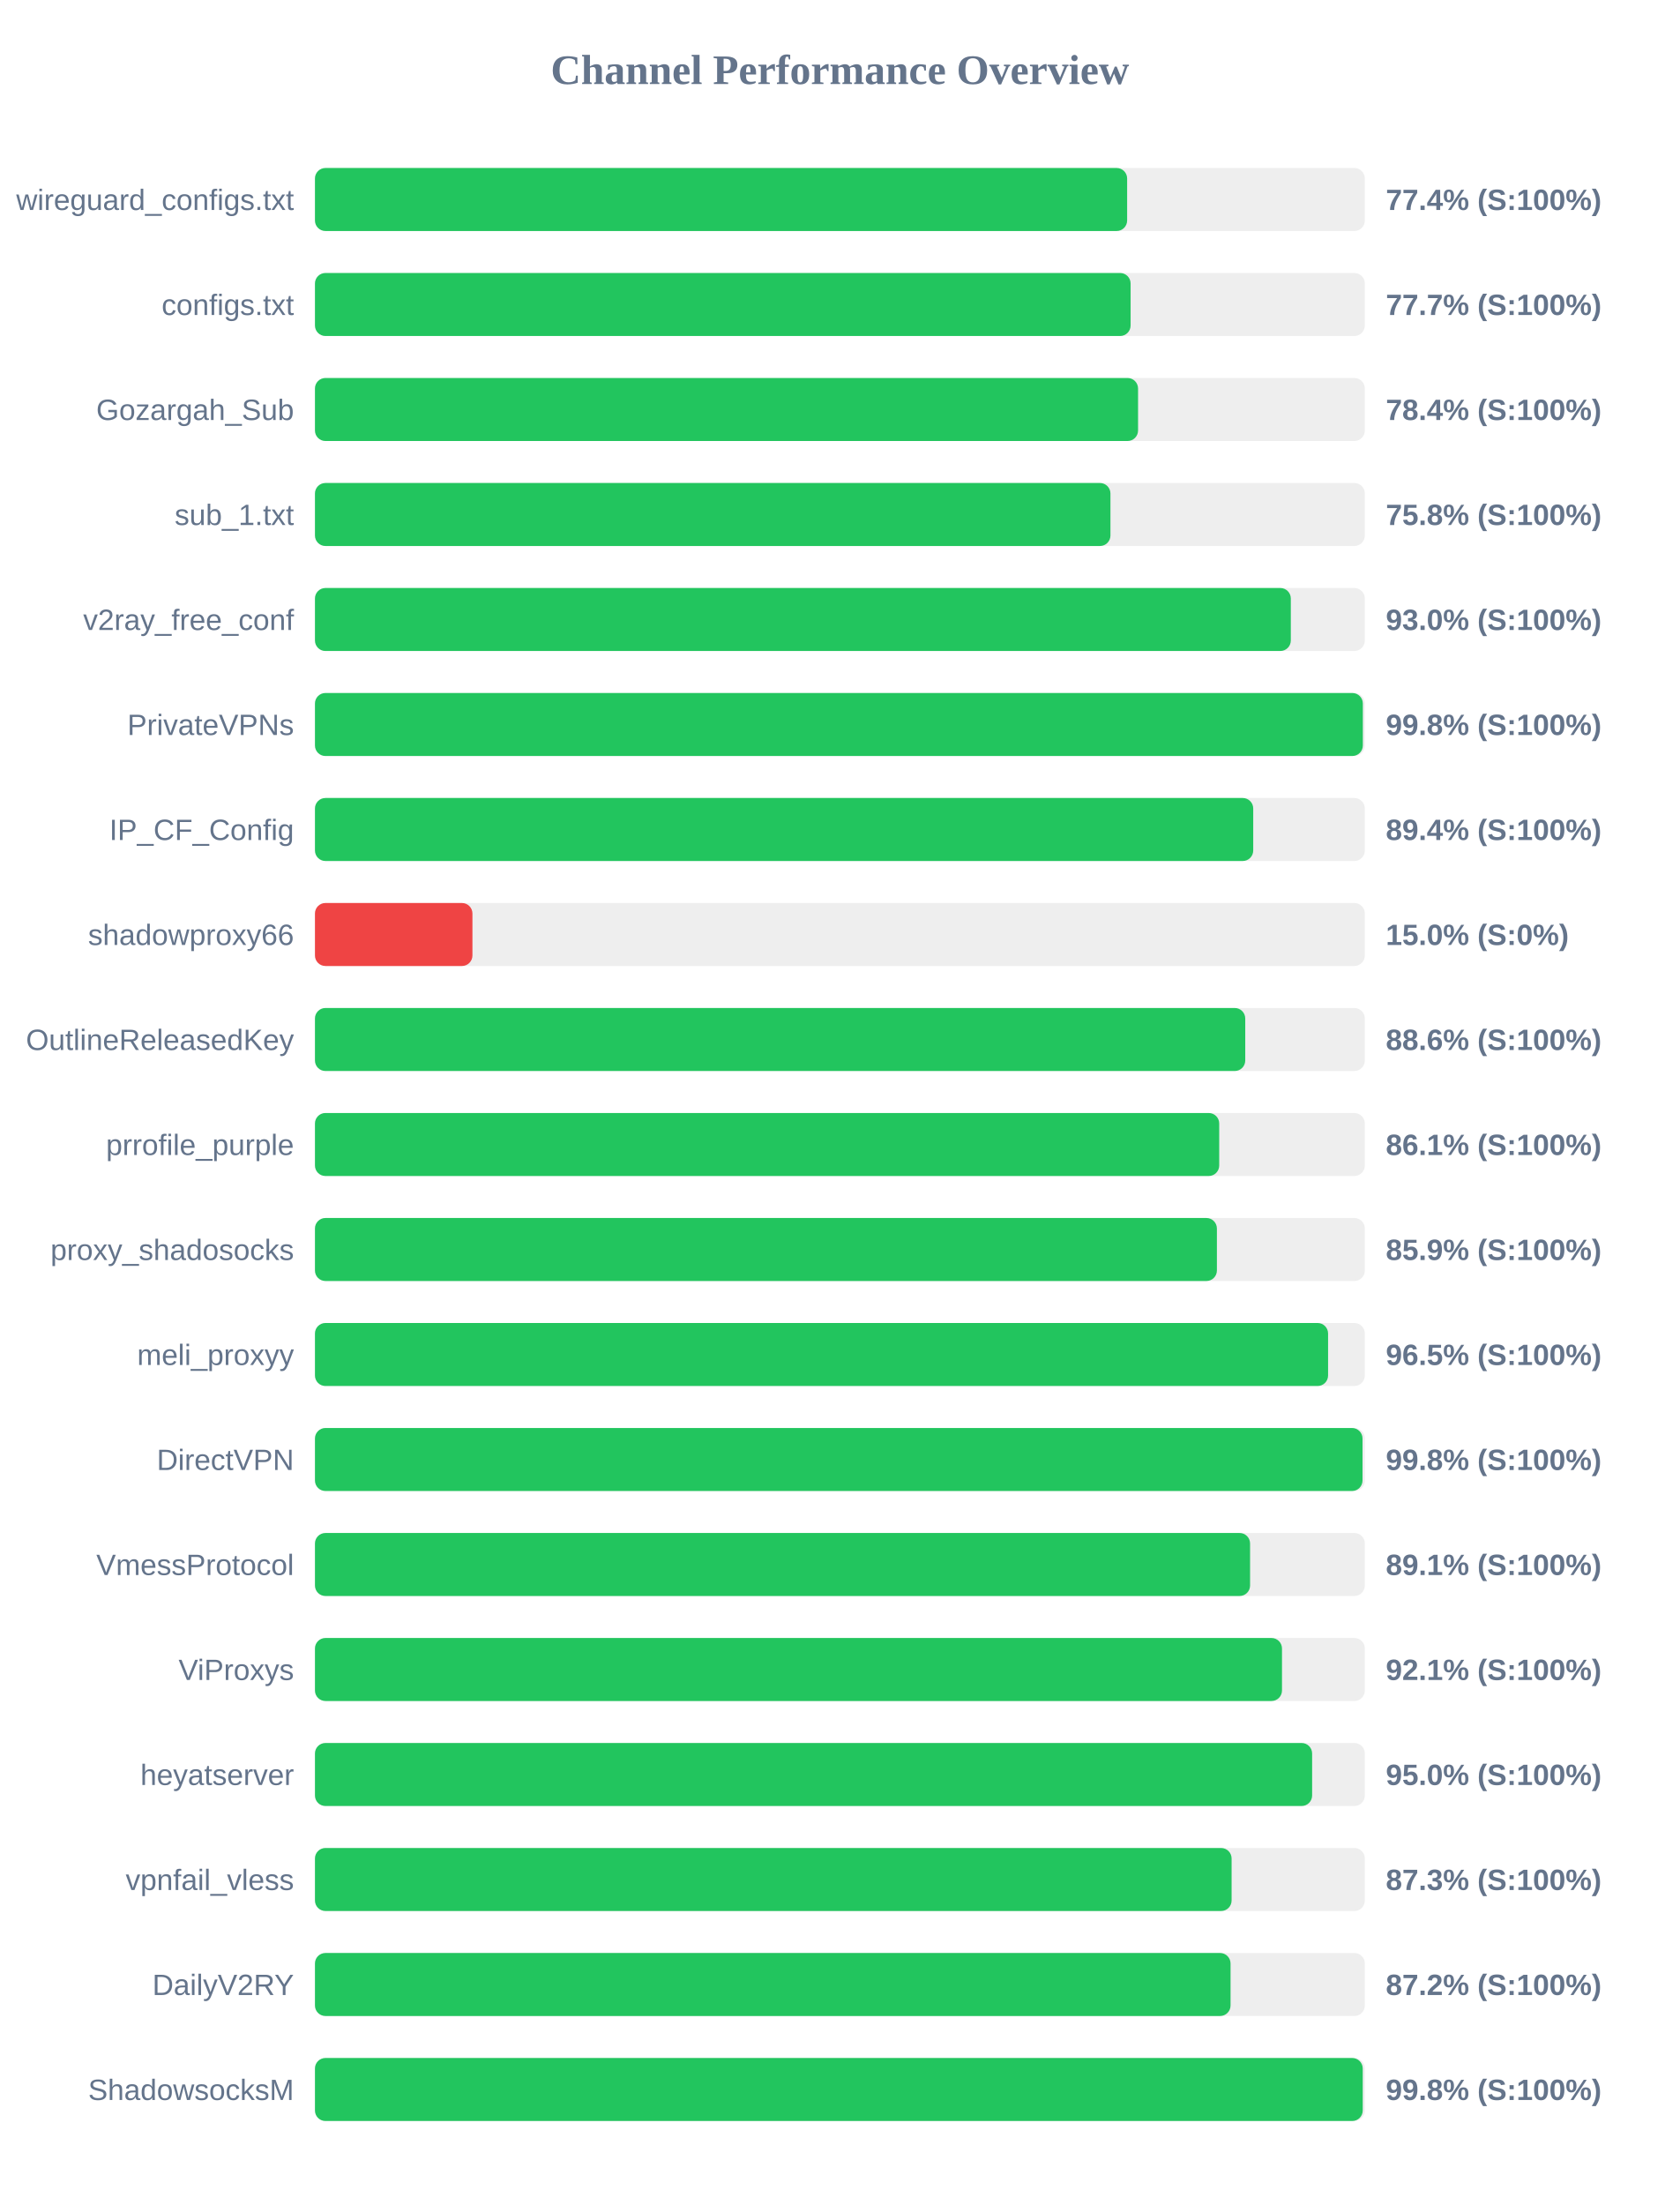
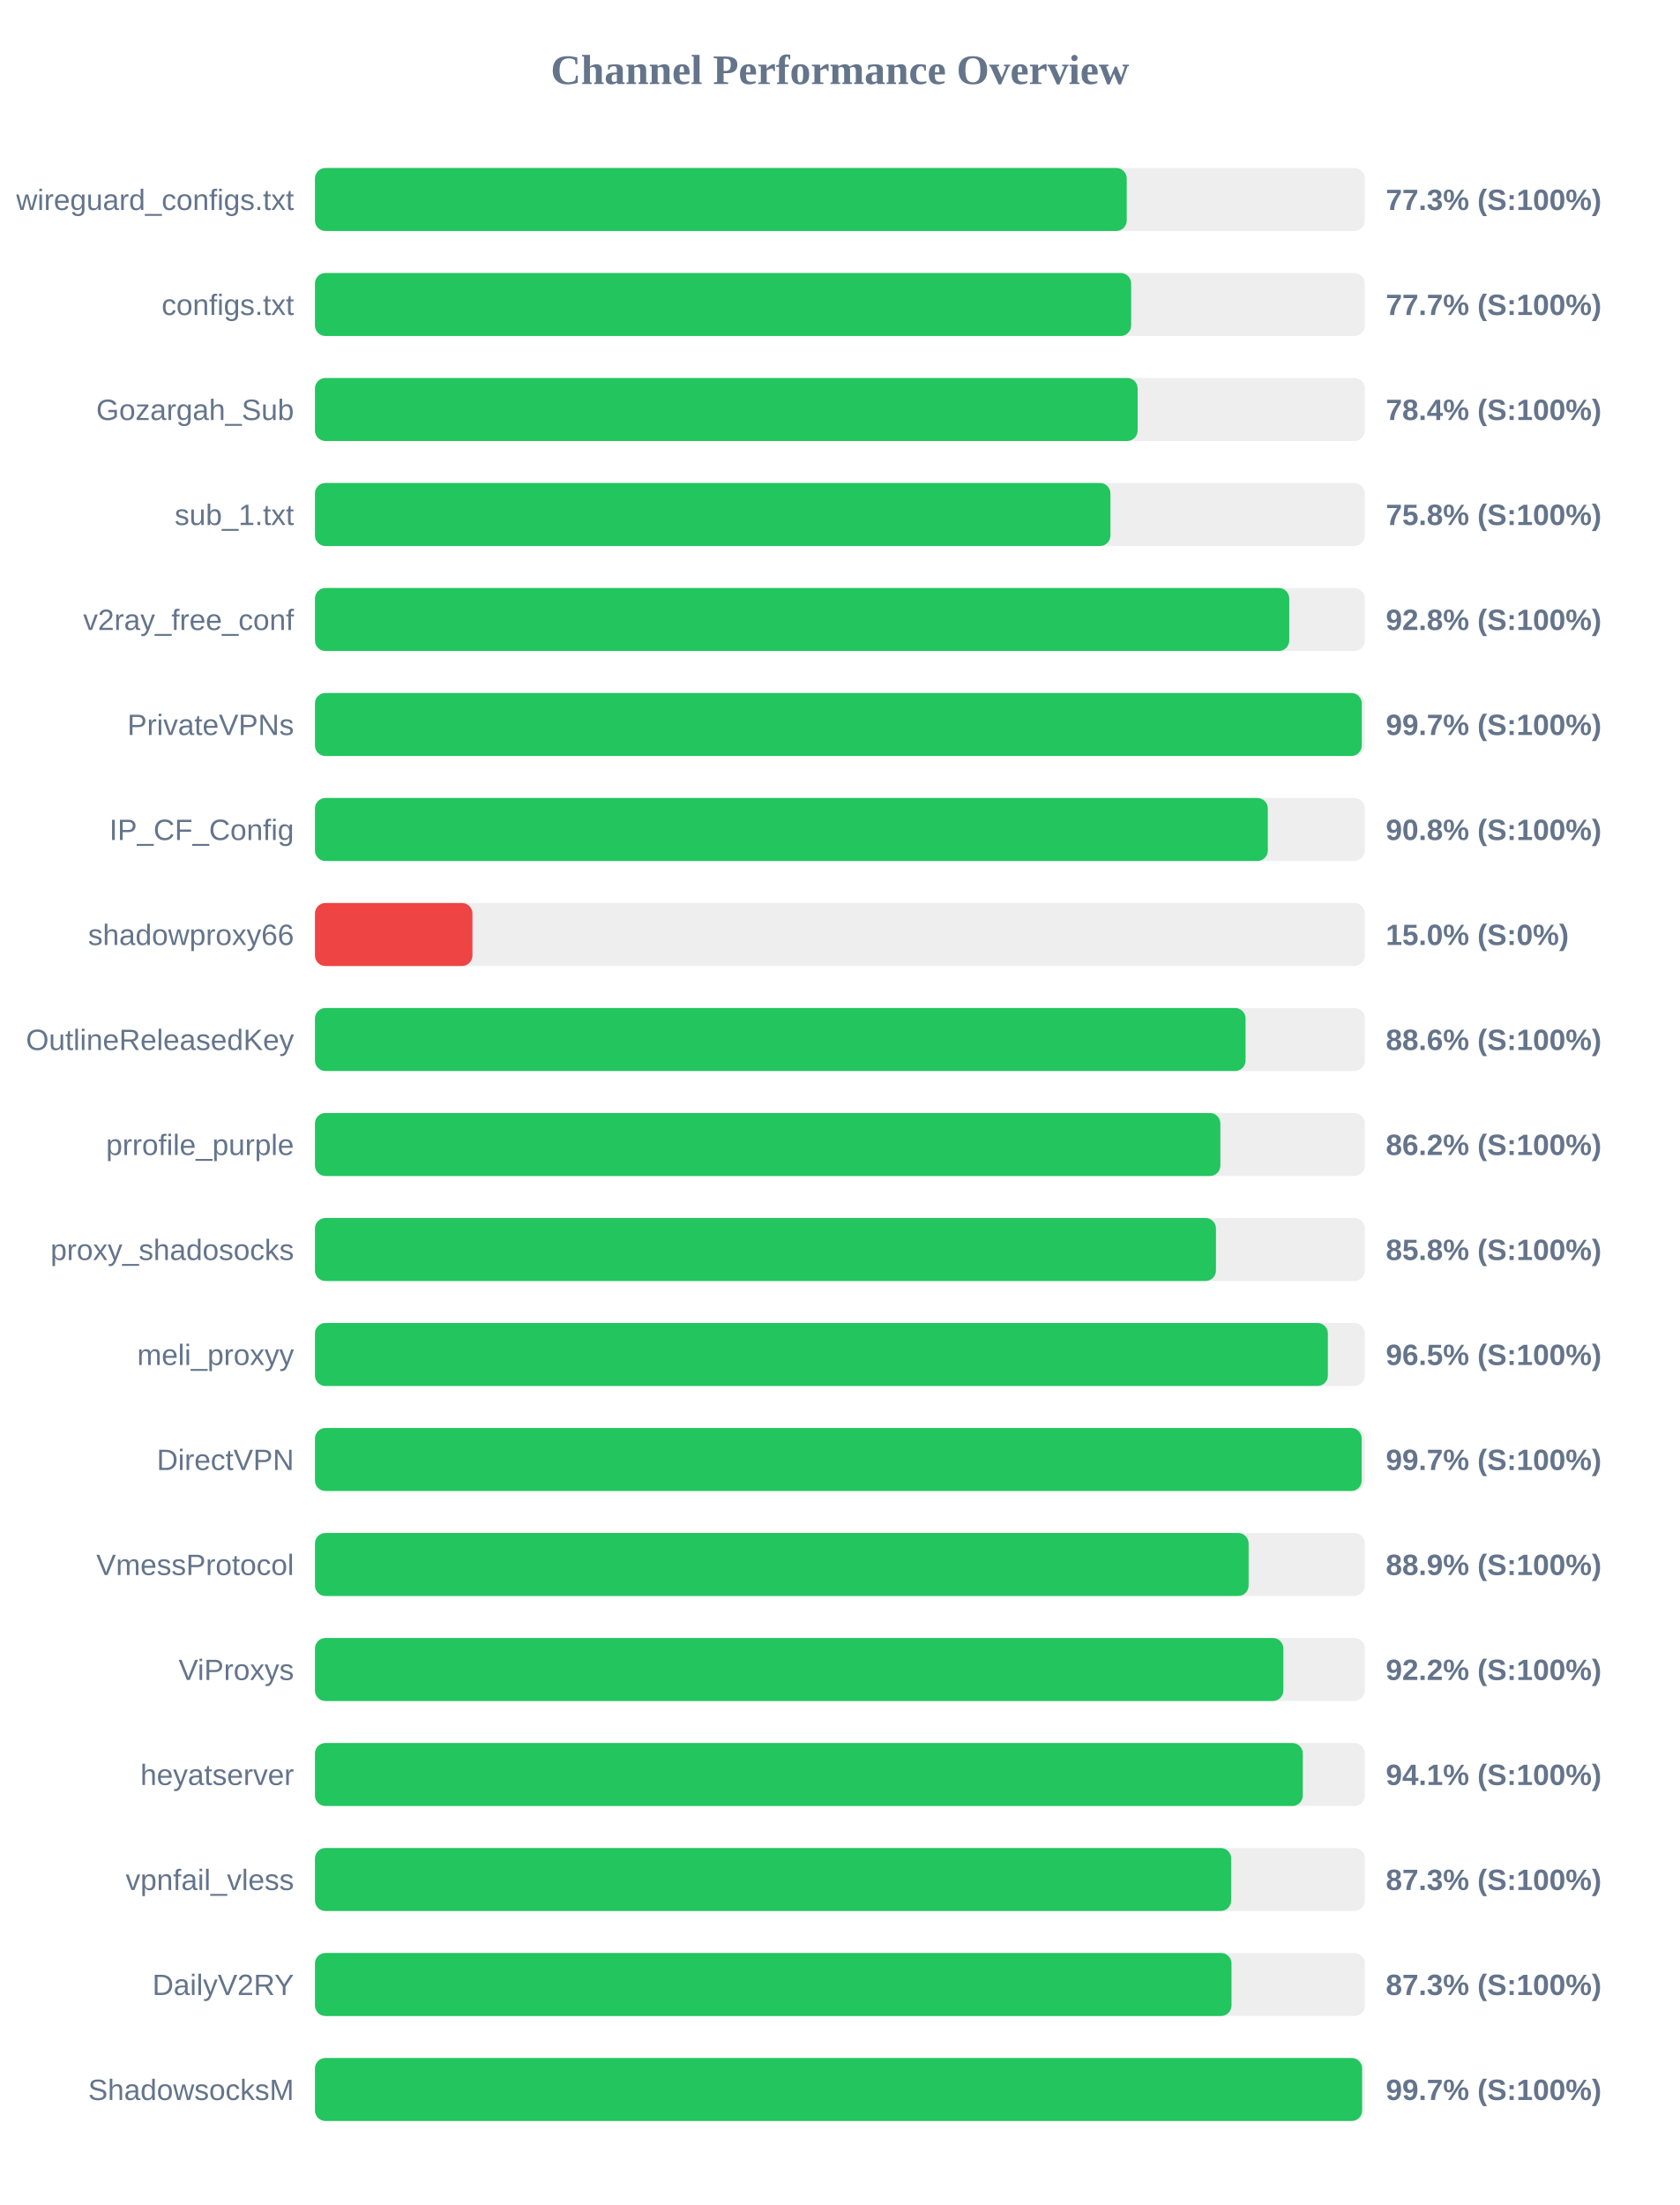
<svg xmlns="http://www.w3.org/2000/svg" width="800" height="1050" version="1.1">
  <style>
        .row { font: 14px Arial; fill: #64748b; }
        .score { font: bold 14px Arial; fill: #64748b; }
    </style>
  <text x="400" y="40" text-anchor="middle" font-size="20px" font-weight="bold" fill="#64748b">Channel Performance Overview</text>
  <rect x="150" y="80" width="500" height="30" fill="#eee" rx="5" />
-   <rect x="150" y="80" width="386.8" height="30" fill="#22c55e" rx="5" />
+   <rect x="150" y="80" width="386.6" height="30" fill="#22c55e" rx="5" />
  <text x="140" y="100" text-anchor="end" class="row">wireguard_configs.txt</text>
-   <text x="660" y="100" text-anchor="start" class="score">77.4% (S:100%)</text>
+   <text x="660" y="100" text-anchor="start" class="score">77.3% (S:100%)</text>
  <rect x="150" y="130" width="500" height="30" fill="#eee" rx="5" />
-   <rect x="150" y="130" width="388.45" height="30" fill="#22c55e" rx="5" />
+   <rect x="150" y="130" width="388.7" height="30" fill="#22c55e" rx="5" />
  <text x="140" y="150" text-anchor="end" class="row">configs.txt</text>
  <text x="660" y="150" text-anchor="start" class="score">77.7% (S:100%)</text>
  <rect x="150" y="180" width="500" height="30" fill="#eee" rx="5" />
-   <rect x="150" y="180" width="392.0" height="30" fill="#22c55e" rx="5" />
+   <rect x="150" y="180" width="391.8" height="30" fill="#22c55e" rx="5" />
  <text x="140" y="200" text-anchor="end" class="row">Gozargah_Sub</text>
  <text x="660" y="200" text-anchor="start" class="score">78.4% (S:100%)</text>
  <rect x="150" y="230" width="500" height="30" fill="#eee" rx="5" />
  <rect x="150" y="230" width="378.85" height="30" fill="#22c55e" rx="5" />
  <text x="140" y="250" text-anchor="end" class="row">sub_1.txt</text>
  <text x="660" y="250" text-anchor="start" class="score">75.8% (S:100%)</text>
  <rect x="150" y="280" width="500" height="30" fill="#eee" rx="5" />
-   <rect x="150" y="280" width="464.75" height="30" fill="#22c55e" rx="5" />
+   <rect x="150" y="280" width="464.0" height="30" fill="#22c55e" rx="5" />
  <text x="140" y="300" text-anchor="end" class="row">v2ray_free_conf</text>
-   <text x="660" y="300" text-anchor="start" class="score">93.0% (S:100%)</text>
+   <text x="660" y="300" text-anchor="start" class="score">92.8% (S:100%)</text>
  <rect x="150" y="330" width="500" height="30" fill="#eee" rx="5" />
-   <rect x="150" y="330" width="499.05" height="30" fill="#22c55e" rx="5" />
+   <rect x="150" y="330" width="498.55" height="30" fill="#22c55e" rx="5" />
  <text x="140" y="350" text-anchor="end" class="row">PrivateVPNs</text>
-   <text x="660" y="350" text-anchor="start" class="score">99.8% (S:100%)</text>
+   <text x="660" y="350" text-anchor="start" class="score">99.7% (S:100%)</text>
  <rect x="150" y="380" width="500" height="30" fill="#eee" rx="5" />
-   <rect x="150" y="380" width="446.85" height="30" fill="#22c55e" rx="5" />
+   <rect x="150" y="380" width="453.8" height="30" fill="#22c55e" rx="5" />
  <text x="140" y="400" text-anchor="end" class="row">IP_CF_Config</text>
-   <text x="660" y="400" text-anchor="start" class="score">89.4% (S:100%)</text>
+   <text x="660" y="400" text-anchor="start" class="score">90.8% (S:100%)</text>
  <rect x="150" y="430" width="500" height="30" fill="#eee" rx="5" />
  <rect x="150" y="430" width="75.0" height="30" fill="#ef4444" rx="5" />
  <text x="140" y="450" text-anchor="end" class="row">shadowproxy66</text>
  <text x="660" y="450" text-anchor="start" class="score">15.0% (S:0%)</text>
  <rect x="150" y="480" width="500" height="30" fill="#eee" rx="5" />
-   <rect x="150" y="480" width="443.05" height="30" fill="#22c55e" rx="5" />
+   <rect x="150" y="480" width="443.2" height="30" fill="#22c55e" rx="5" />
  <text x="140" y="500" text-anchor="end" class="row">OutlineReleasedKey</text>
  <text x="660" y="500" text-anchor="start" class="score">88.6% (S:100%)</text>
  <rect x="150" y="530" width="500" height="30" fill="#eee" rx="5" />
-   <rect x="150" y="530" width="430.65" height="30" fill="#22c55e" rx="5" />
+   <rect x="150" y="530" width="431.2" height="30" fill="#22c55e" rx="5" />
  <text x="140" y="550" text-anchor="end" class="row">prrofile_purple</text>
-   <text x="660" y="550" text-anchor="start" class="score">86.1% (S:100%)</text>
+   <text x="660" y="550" text-anchor="start" class="score">86.2% (S:100%)</text>
  <rect x="150" y="580" width="500" height="30" fill="#eee" rx="5" />
-   <rect x="150" y="580" width="429.55" height="30" fill="#22c55e" rx="5" />
+   <rect x="150" y="580" width="429.1" height="30" fill="#22c55e" rx="5" />
  <text x="140" y="600" text-anchor="end" class="row">proxy_shadosocks</text>
-   <text x="660" y="600" text-anchor="start" class="score">85.9% (S:100%)</text>
+   <text x="660" y="600" text-anchor="start" class="score">85.8% (S:100%)</text>
  <rect x="150" y="630" width="500" height="30" fill="#eee" rx="5" />
-   <rect x="150" y="630" width="482.5" height="30" fill="#22c55e" rx="5" />
+   <rect x="150" y="630" width="482.4" height="30" fill="#22c55e" rx="5" />
  <text x="140" y="650" text-anchor="end" class="row">meli_proxyy</text>
  <text x="660" y="650" text-anchor="start" class="score">96.5% (S:100%)</text>
  <rect x="150" y="680" width="500" height="30" fill="#eee" rx="5" />
-   <rect x="150" y="680" width="498.9" height="30" fill="#22c55e" rx="5" />
+   <rect x="150" y="680" width="498.5" height="30" fill="#22c55e" rx="5" />
  <text x="140" y="700" text-anchor="end" class="row">DirectVPN</text>
-   <text x="660" y="700" text-anchor="start" class="score">99.8% (S:100%)</text>
+   <text x="660" y="700" text-anchor="start" class="score">99.7% (S:100%)</text>
  <rect x="150" y="730" width="500" height="30" fill="#eee" rx="5" />
-   <rect x="150" y="730" width="445.35" height="30" fill="#22c55e" rx="5" />
+   <rect x="150" y="730" width="444.65" height="30" fill="#22c55e" rx="5" />
  <text x="140" y="750" text-anchor="end" class="row">VmessProtocol</text>
-   <text x="660" y="750" text-anchor="start" class="score">89.1% (S:100%)</text>
+   <text x="660" y="750" text-anchor="start" class="score">88.9% (S:100%)</text>
  <rect x="150" y="780" width="500" height="30" fill="#eee" rx="5" />
-   <rect x="150" y="780" width="460.55" height="30" fill="#22c55e" rx="5" />
+   <rect x="150" y="780" width="461.2" height="30" fill="#22c55e" rx="5" />
  <text x="140" y="800" text-anchor="end" class="row">ViProxys</text>
-   <text x="660" y="800" text-anchor="start" class="score">92.1% (S:100%)</text>
+   <text x="660" y="800" text-anchor="start" class="score">92.2% (S:100%)</text>
  <rect x="150" y="830" width="500" height="30" fill="#eee" rx="5" />
-   <rect x="150" y="830" width="474.9" height="30" fill="#22c55e" rx="5" />
+   <rect x="150" y="830" width="470.45" height="30" fill="#22c55e" rx="5" />
  <text x="140" y="850" text-anchor="end" class="row">heyatserver</text>
-   <text x="660" y="850" text-anchor="start" class="score">95.0% (S:100%)</text>
+   <text x="660" y="850" text-anchor="start" class="score">94.1% (S:100%)</text>
  <rect x="150" y="880" width="500" height="30" fill="#eee" rx="5" />
-   <rect x="150" y="880" width="436.55" height="30" fill="#22c55e" rx="5" />
+   <rect x="150" y="880" width="436.35" height="30" fill="#22c55e" rx="5" />
  <text x="140" y="900" text-anchor="end" class="row">vpnfail_vless</text>
  <text x="660" y="900" text-anchor="start" class="score">87.3% (S:100%)</text>
  <rect x="150" y="930" width="500" height="30" fill="#eee" rx="5" />
-   <rect x="150" y="930" width="436.05" height="30" fill="#22c55e" rx="5" />
+   <rect x="150" y="930" width="436.5" height="30" fill="#22c55e" rx="5" />
  <text x="140" y="950" text-anchor="end" class="row">DailyV2RY</text>
-   <text x="660" y="950" text-anchor="start" class="score">87.2% (S:100%)</text>
+   <text x="660" y="950" text-anchor="start" class="score">87.3% (S:100%)</text>
  <rect x="150" y="980" width="500" height="30" fill="#eee" rx="5" />
-   <rect x="150" y="980" width="499.0" height="30" fill="#22c55e" rx="5" />
+   <rect x="150" y="980" width="498.7" height="30" fill="#22c55e" rx="5" />
  <text x="140" y="1000" text-anchor="end" class="row">ShadowsocksM</text>
-   <text x="660" y="1000" text-anchor="start" class="score">99.8% (S:100%)</text>
+   <text x="660" y="1000" text-anchor="start" class="score">99.7% (S:100%)</text>
</svg>
